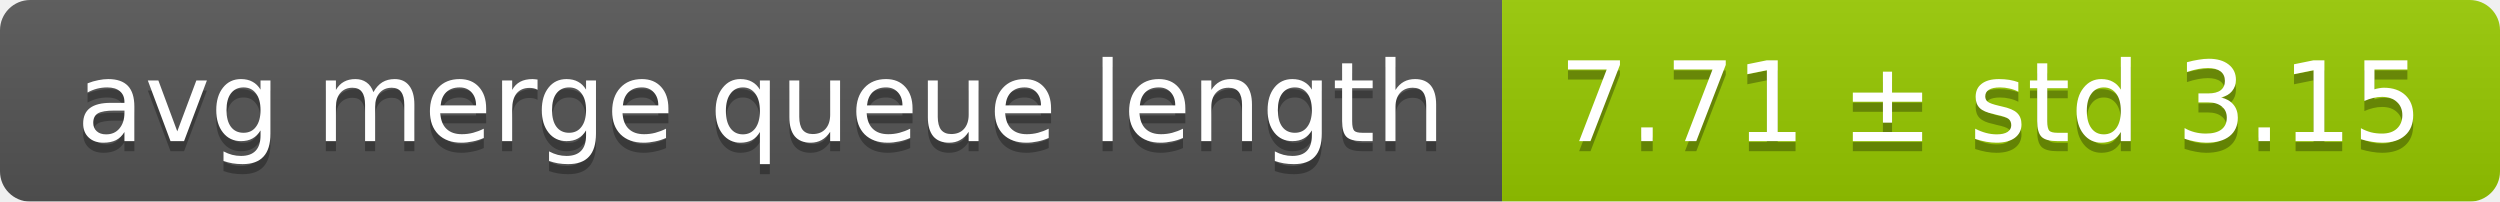
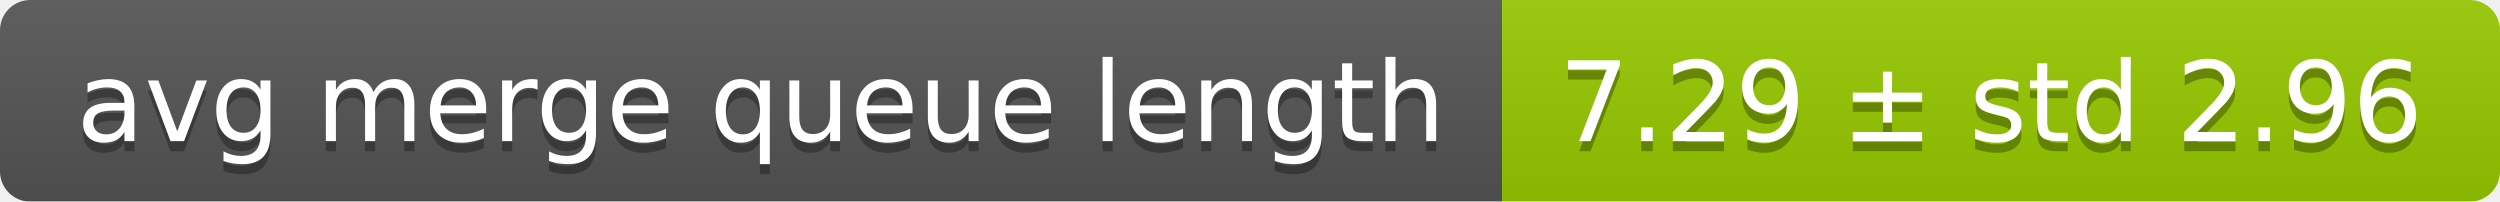
<svg xmlns="http://www.w3.org/2000/svg" width="248" height="20">
  <linearGradient id="smooth" x2="0" y2="100%">
    <stop offset="0" stop-color="#bbb" stop-opacity=".1" />
    <stop offset="1" stop-opacity=".1" />
  </linearGradient>
  <mask id="round">
    <rect width="248" height="20" rx="3" fill="#fff" />
  </mask>
  <g mask="url(#round)">
    <rect width="149" height="20" fill="#555" />
    <rect x="149" width="99" height="20" fill="#97ca00" />
    <rect width="248" height="20" fill="url(#smooth)" />
  </g>
  <g fill="#fff" text-anchor="middle" font-family="DejaVu Sans,Verdana,Geneva,sans-serif" font-size="11">
    <text x="75.5" y="15" fill="#010101" fill-opacity=".3">avg merge queue length</text>
    <text x="75.5" y="14">avg merge queue length</text>
-     <text x="197.5" y="15" fill="#010101" fill-opacity=".3">7.71 ± std 3.15</text>
-     <text x="197.5" y="14">7.71 ± std 3.15</text>
+     <text x="197.5" y="15" fill="#010101" fill-opacity=".3">7.29 ± std 2.96</text>
+     <text x="197.5" y="14">7.29 ± std 2.96</text>
  </g>
</svg>
